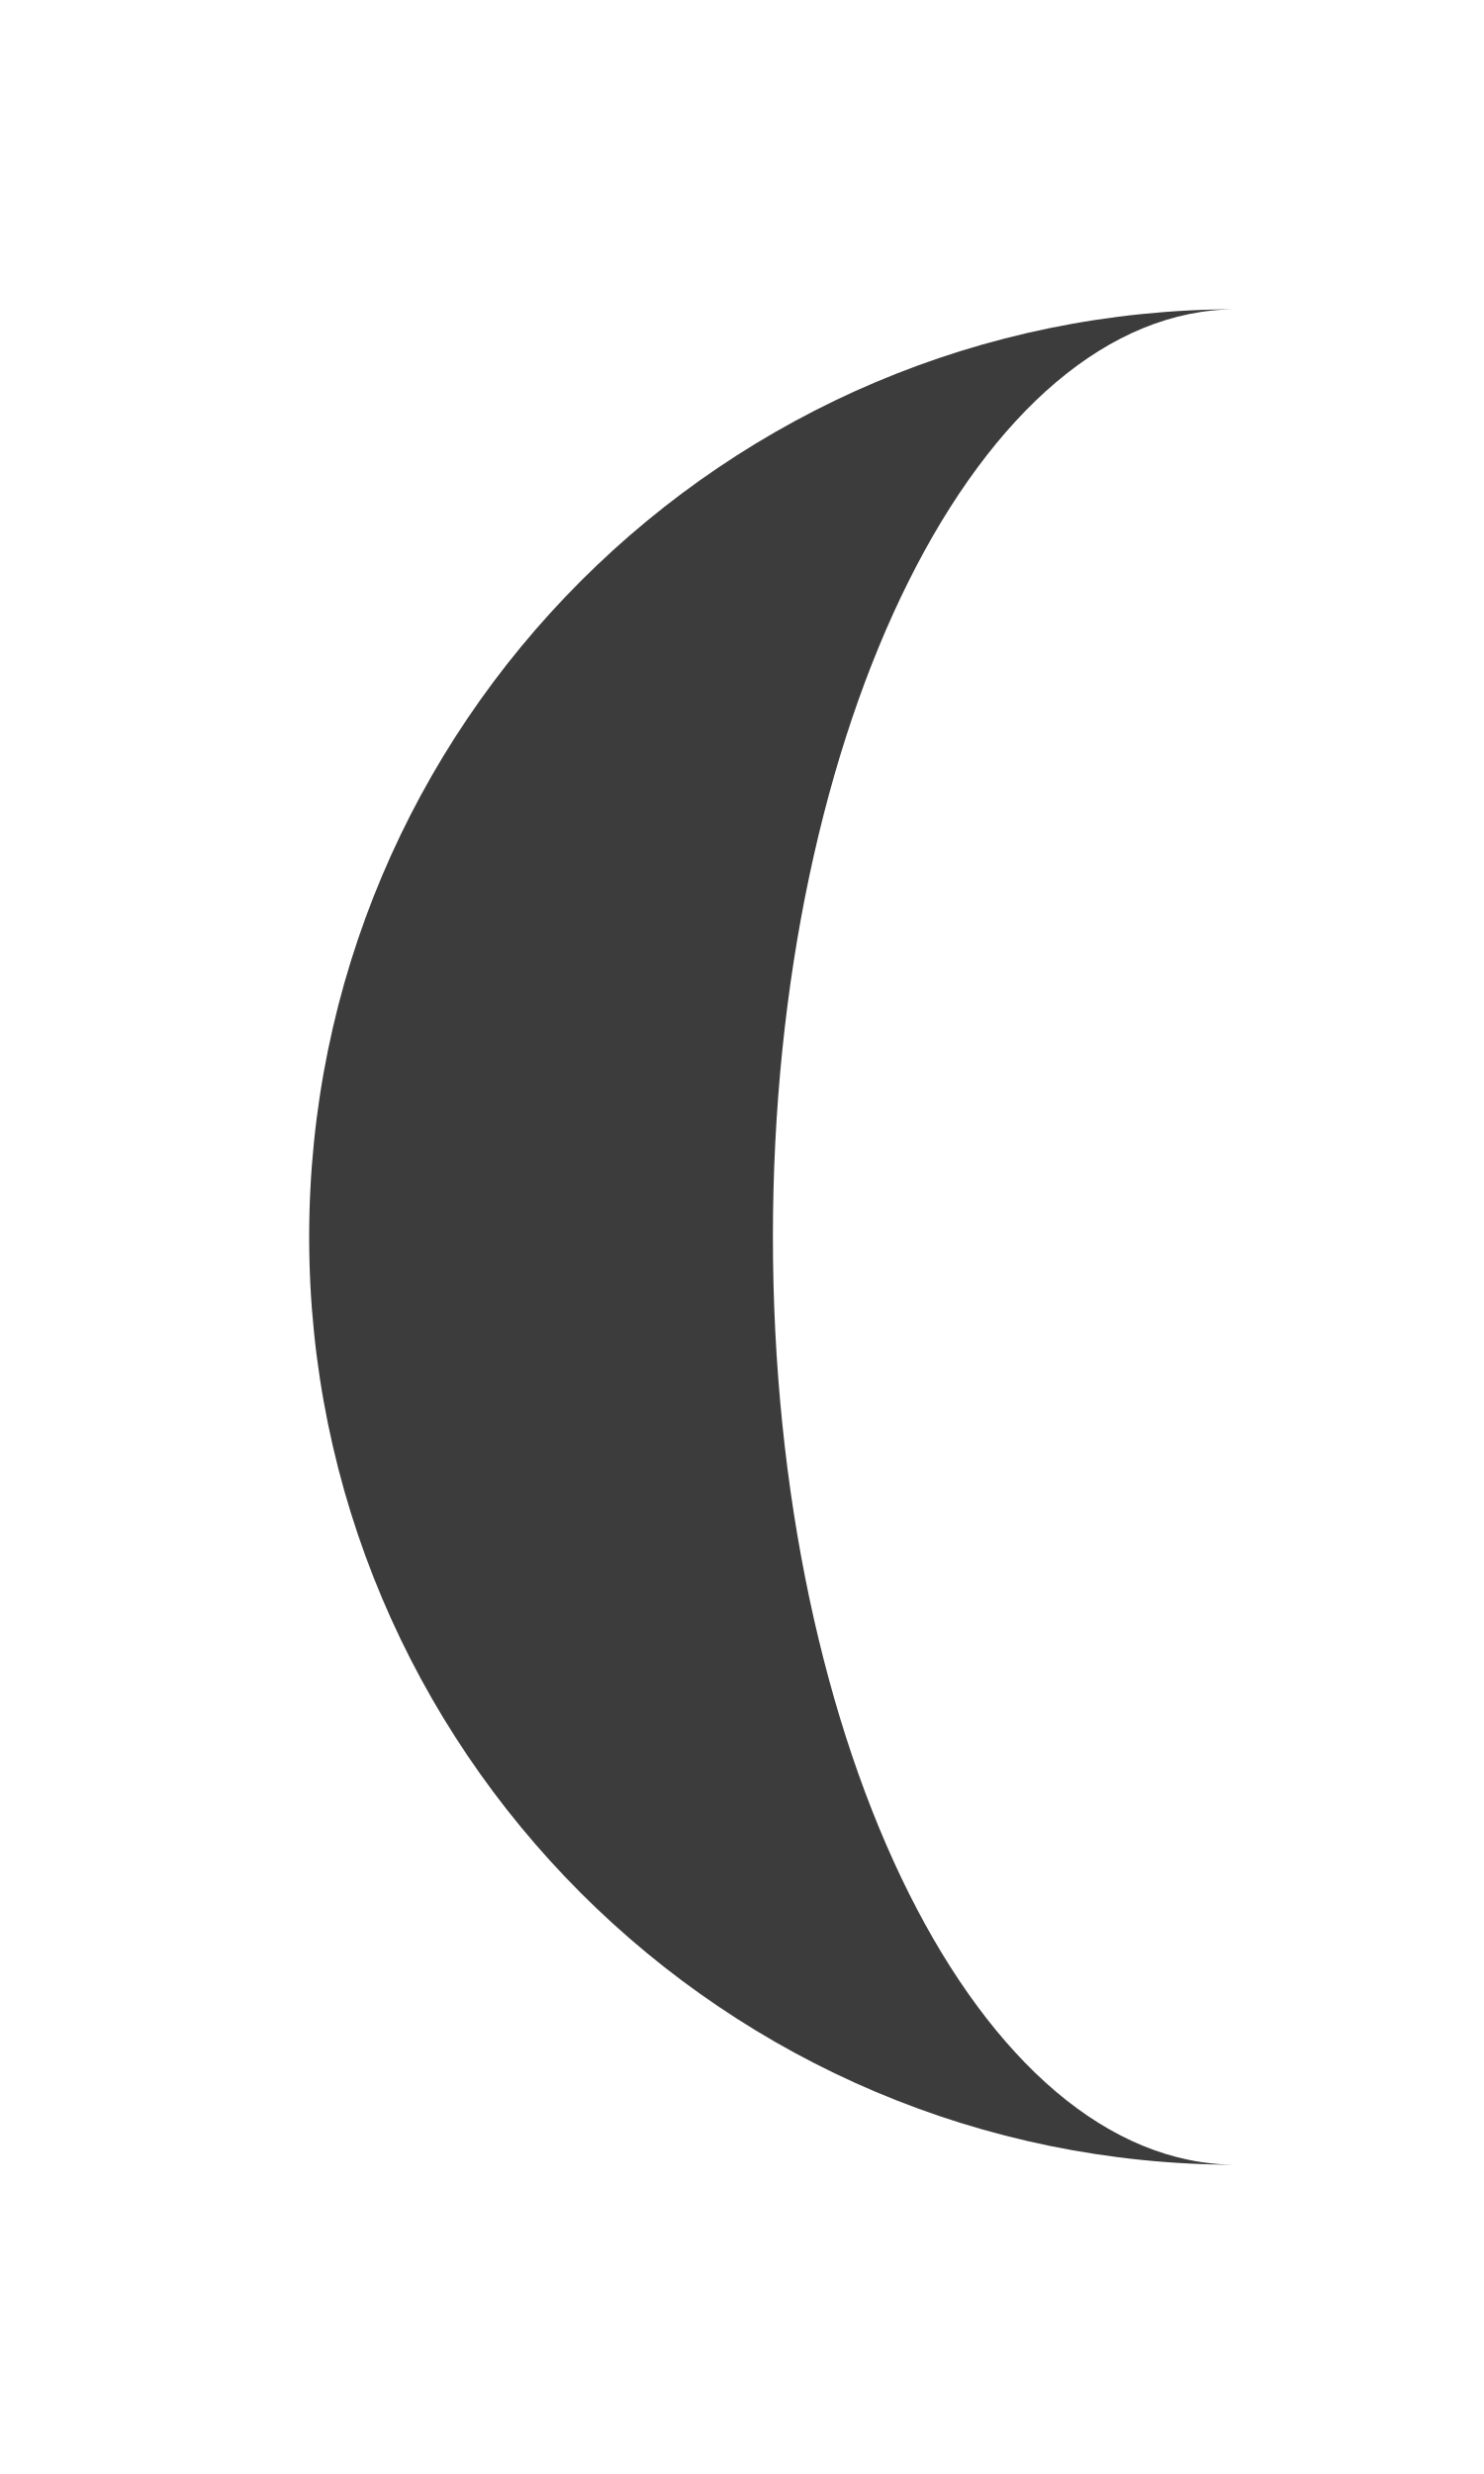
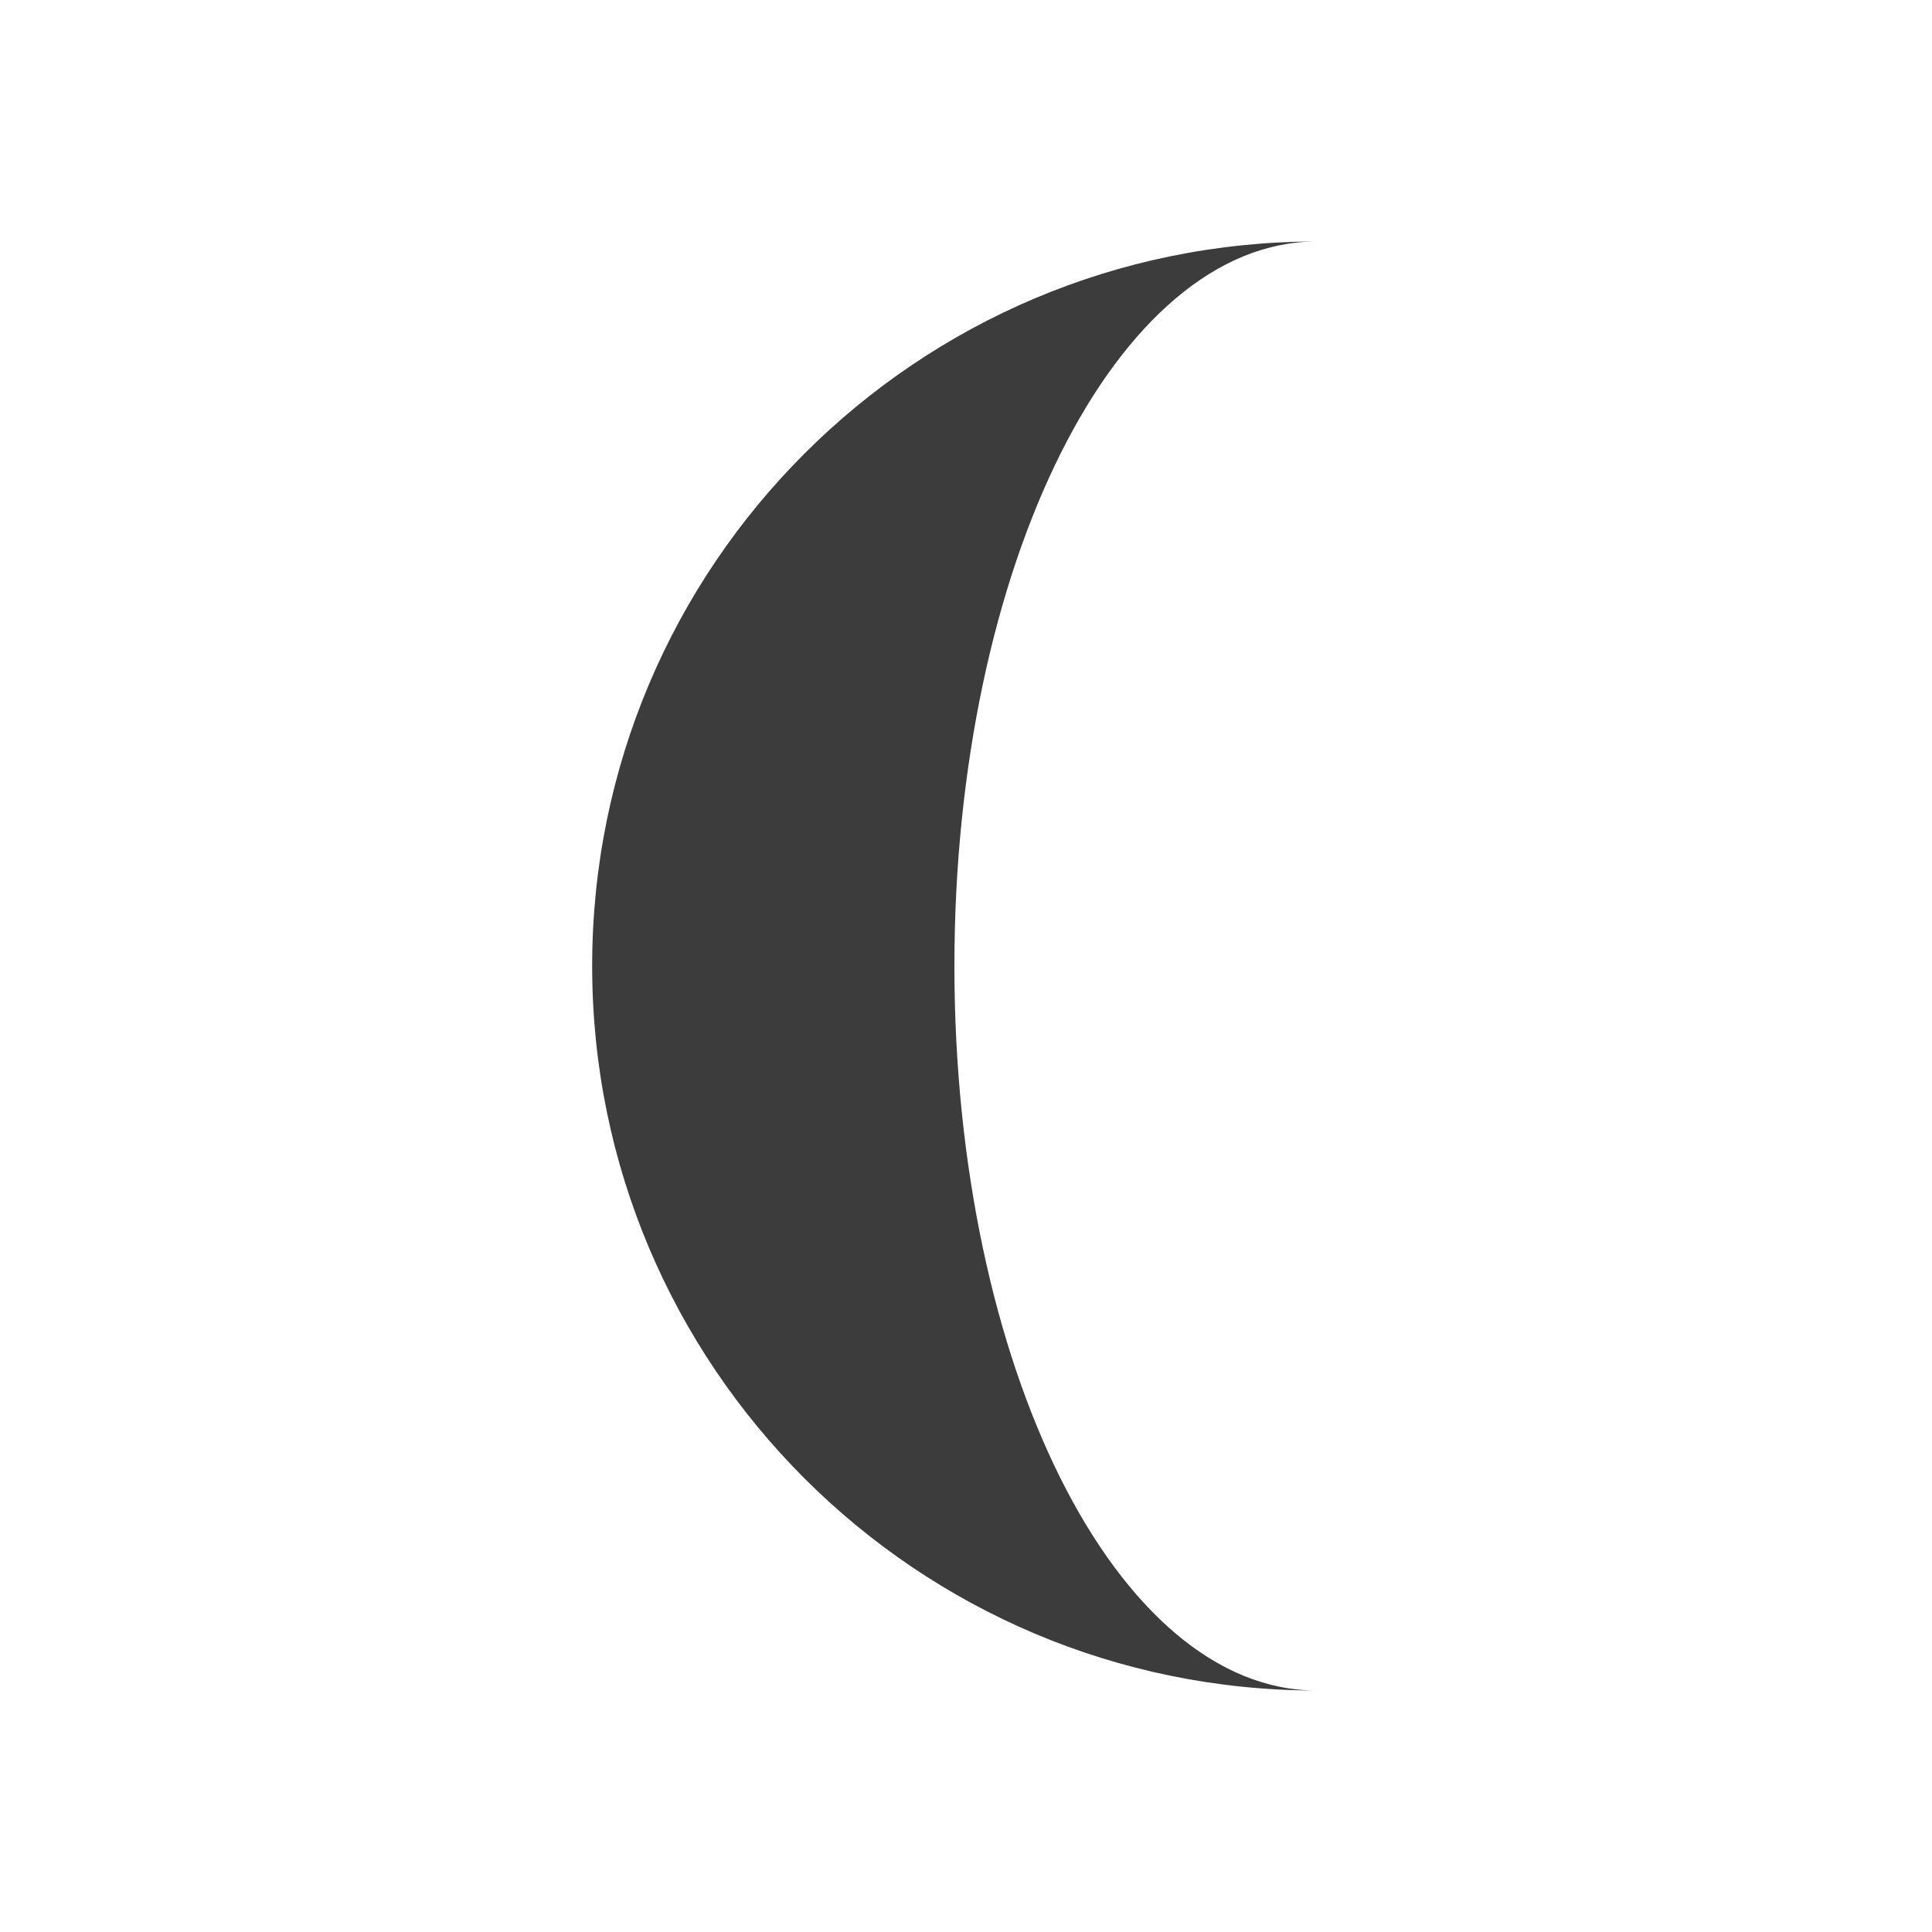
- <svg xmlns="http://www.w3.org/2000/svg" version="1.1" viewBox="0 0 60 100">
-   <path d="M 50 50 v-37.5 a37.5,37.5 0 0,0 0,75.0 a18.75,37.5 0 0,1 0,-75.0 " fill="#3c3c3c" />
+ <svg xmlns="http://www.w3.org/2000/svg" version="1.1" viewBox="0 0 100 100" id="svg3313" width="100%" height="100%">
+   <defs id="defs3319" />
+   <path d="M 68.15,50 V 12.5 a 37.5,37.5 0 1 0 0,75 18.75,37.5 0 1 1 0,-75" id="path3315" style="fill:#3c3c3c" />
</svg>
